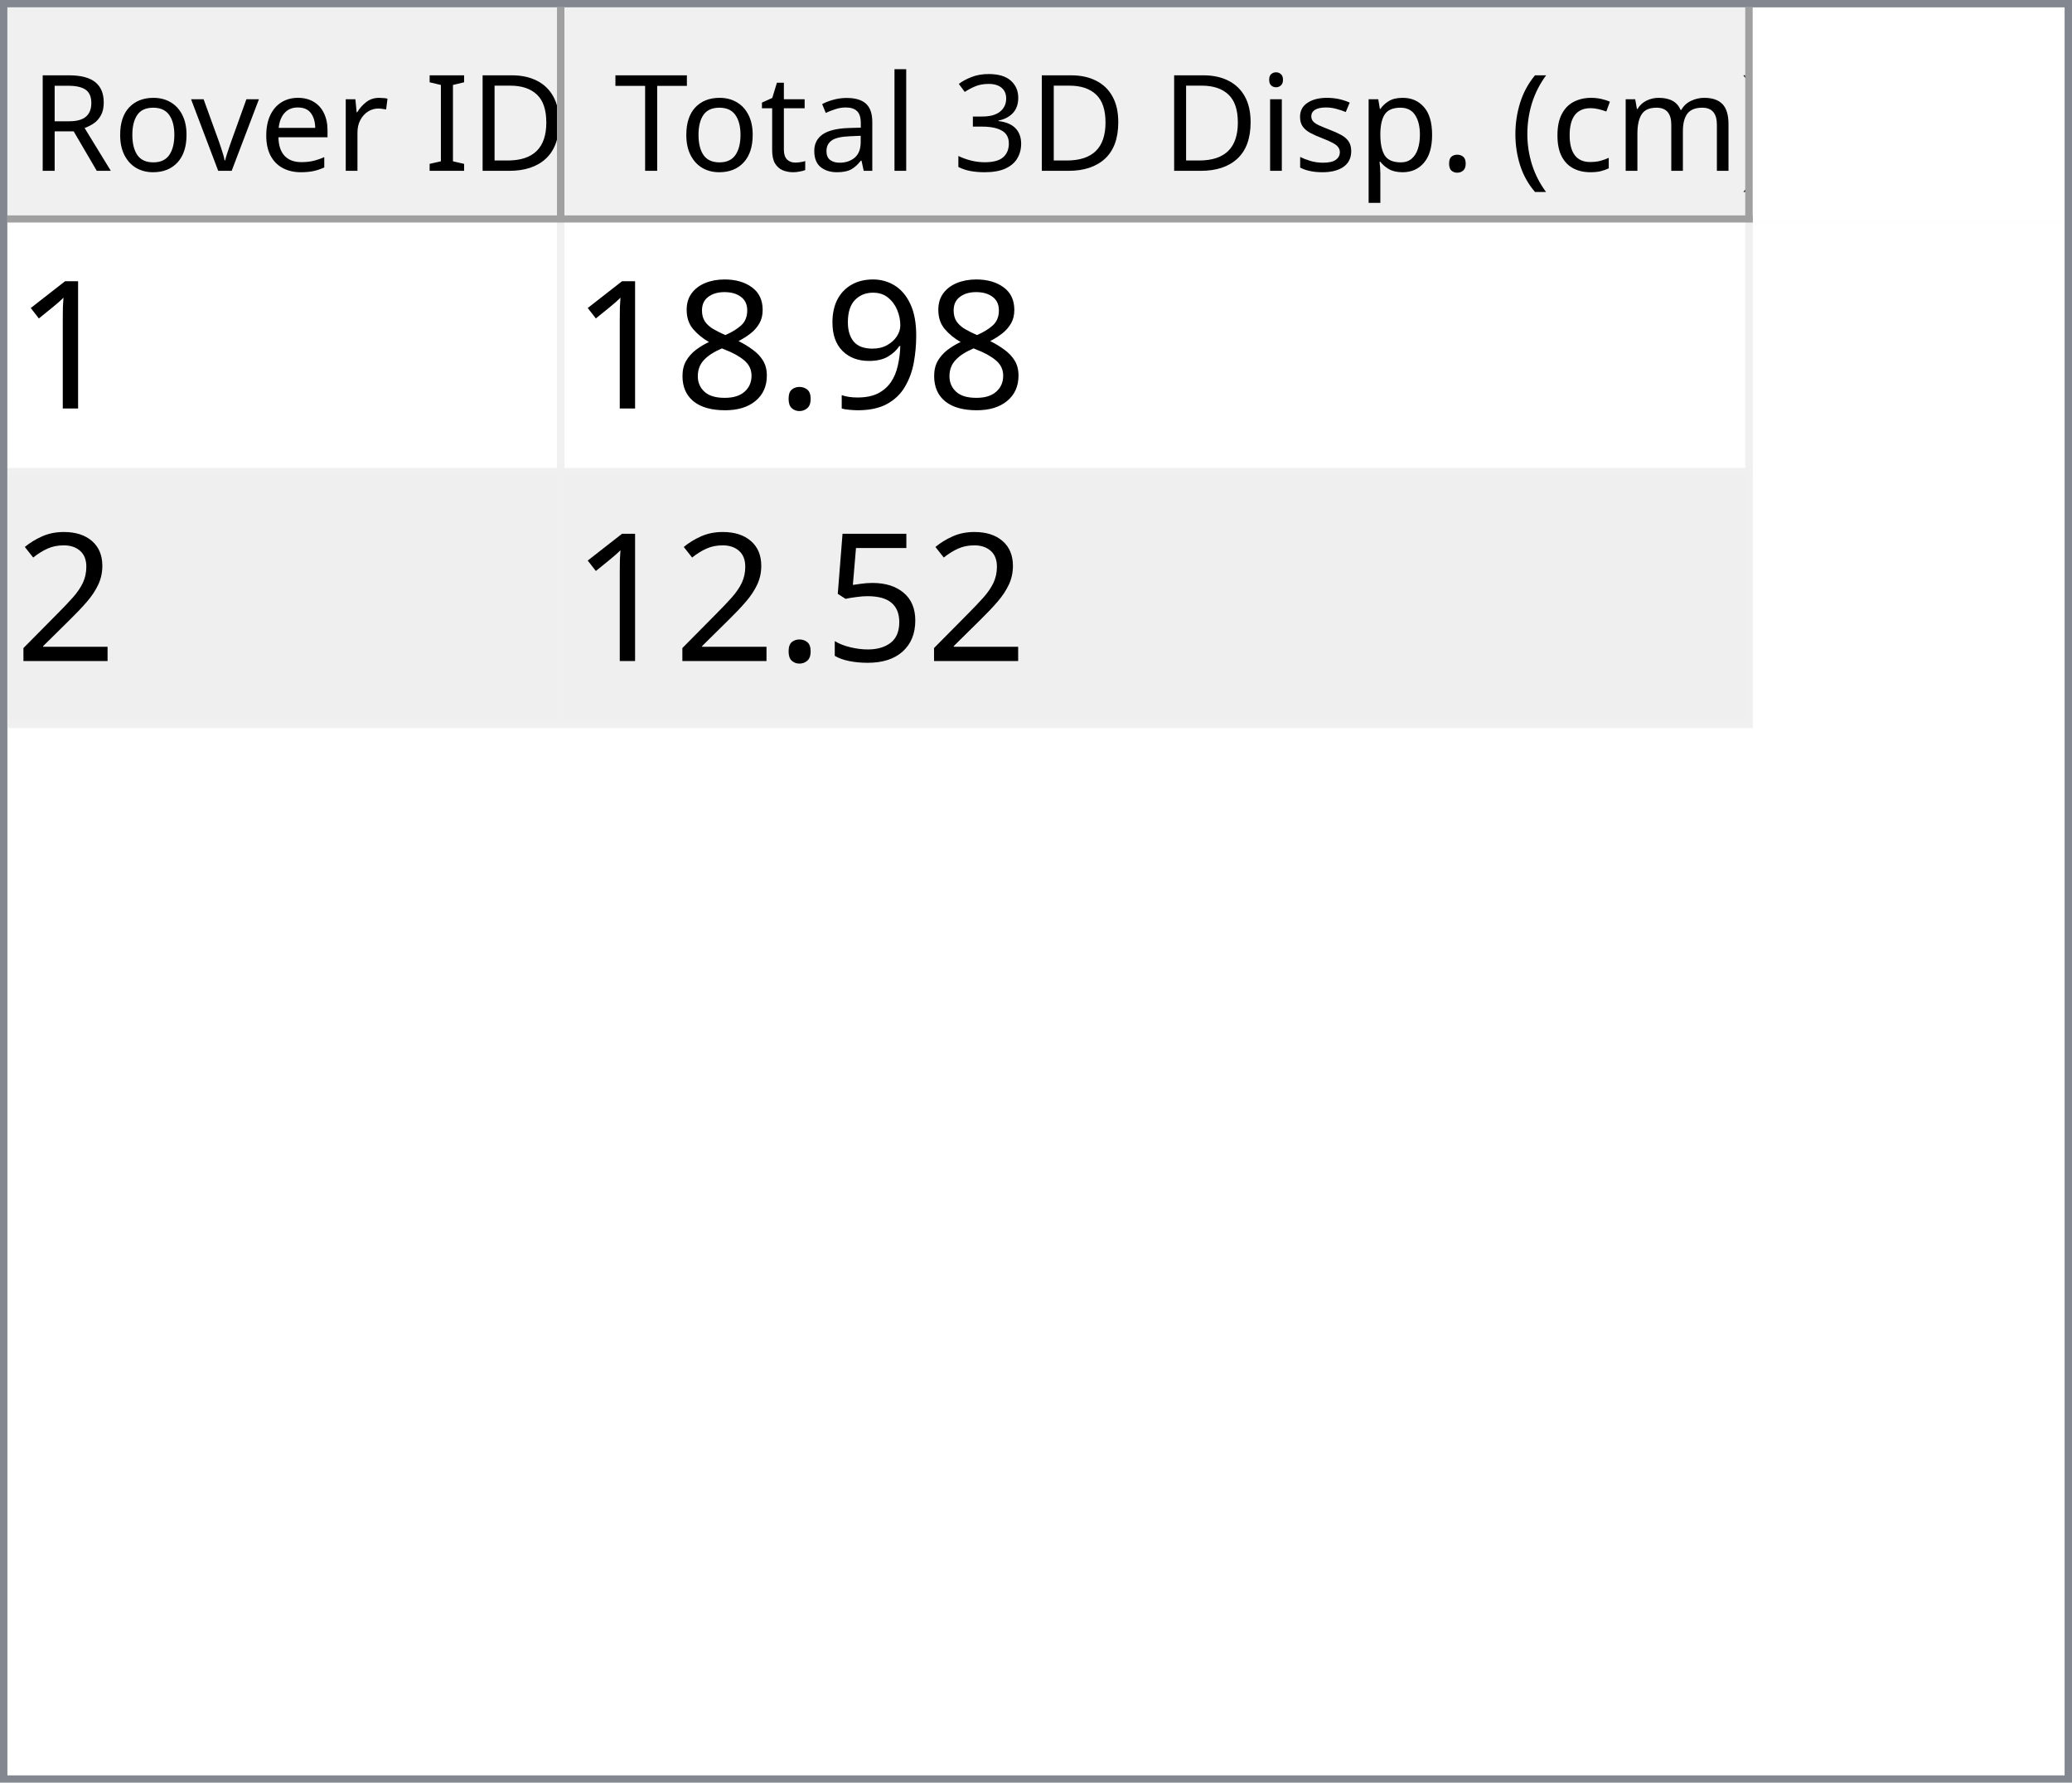
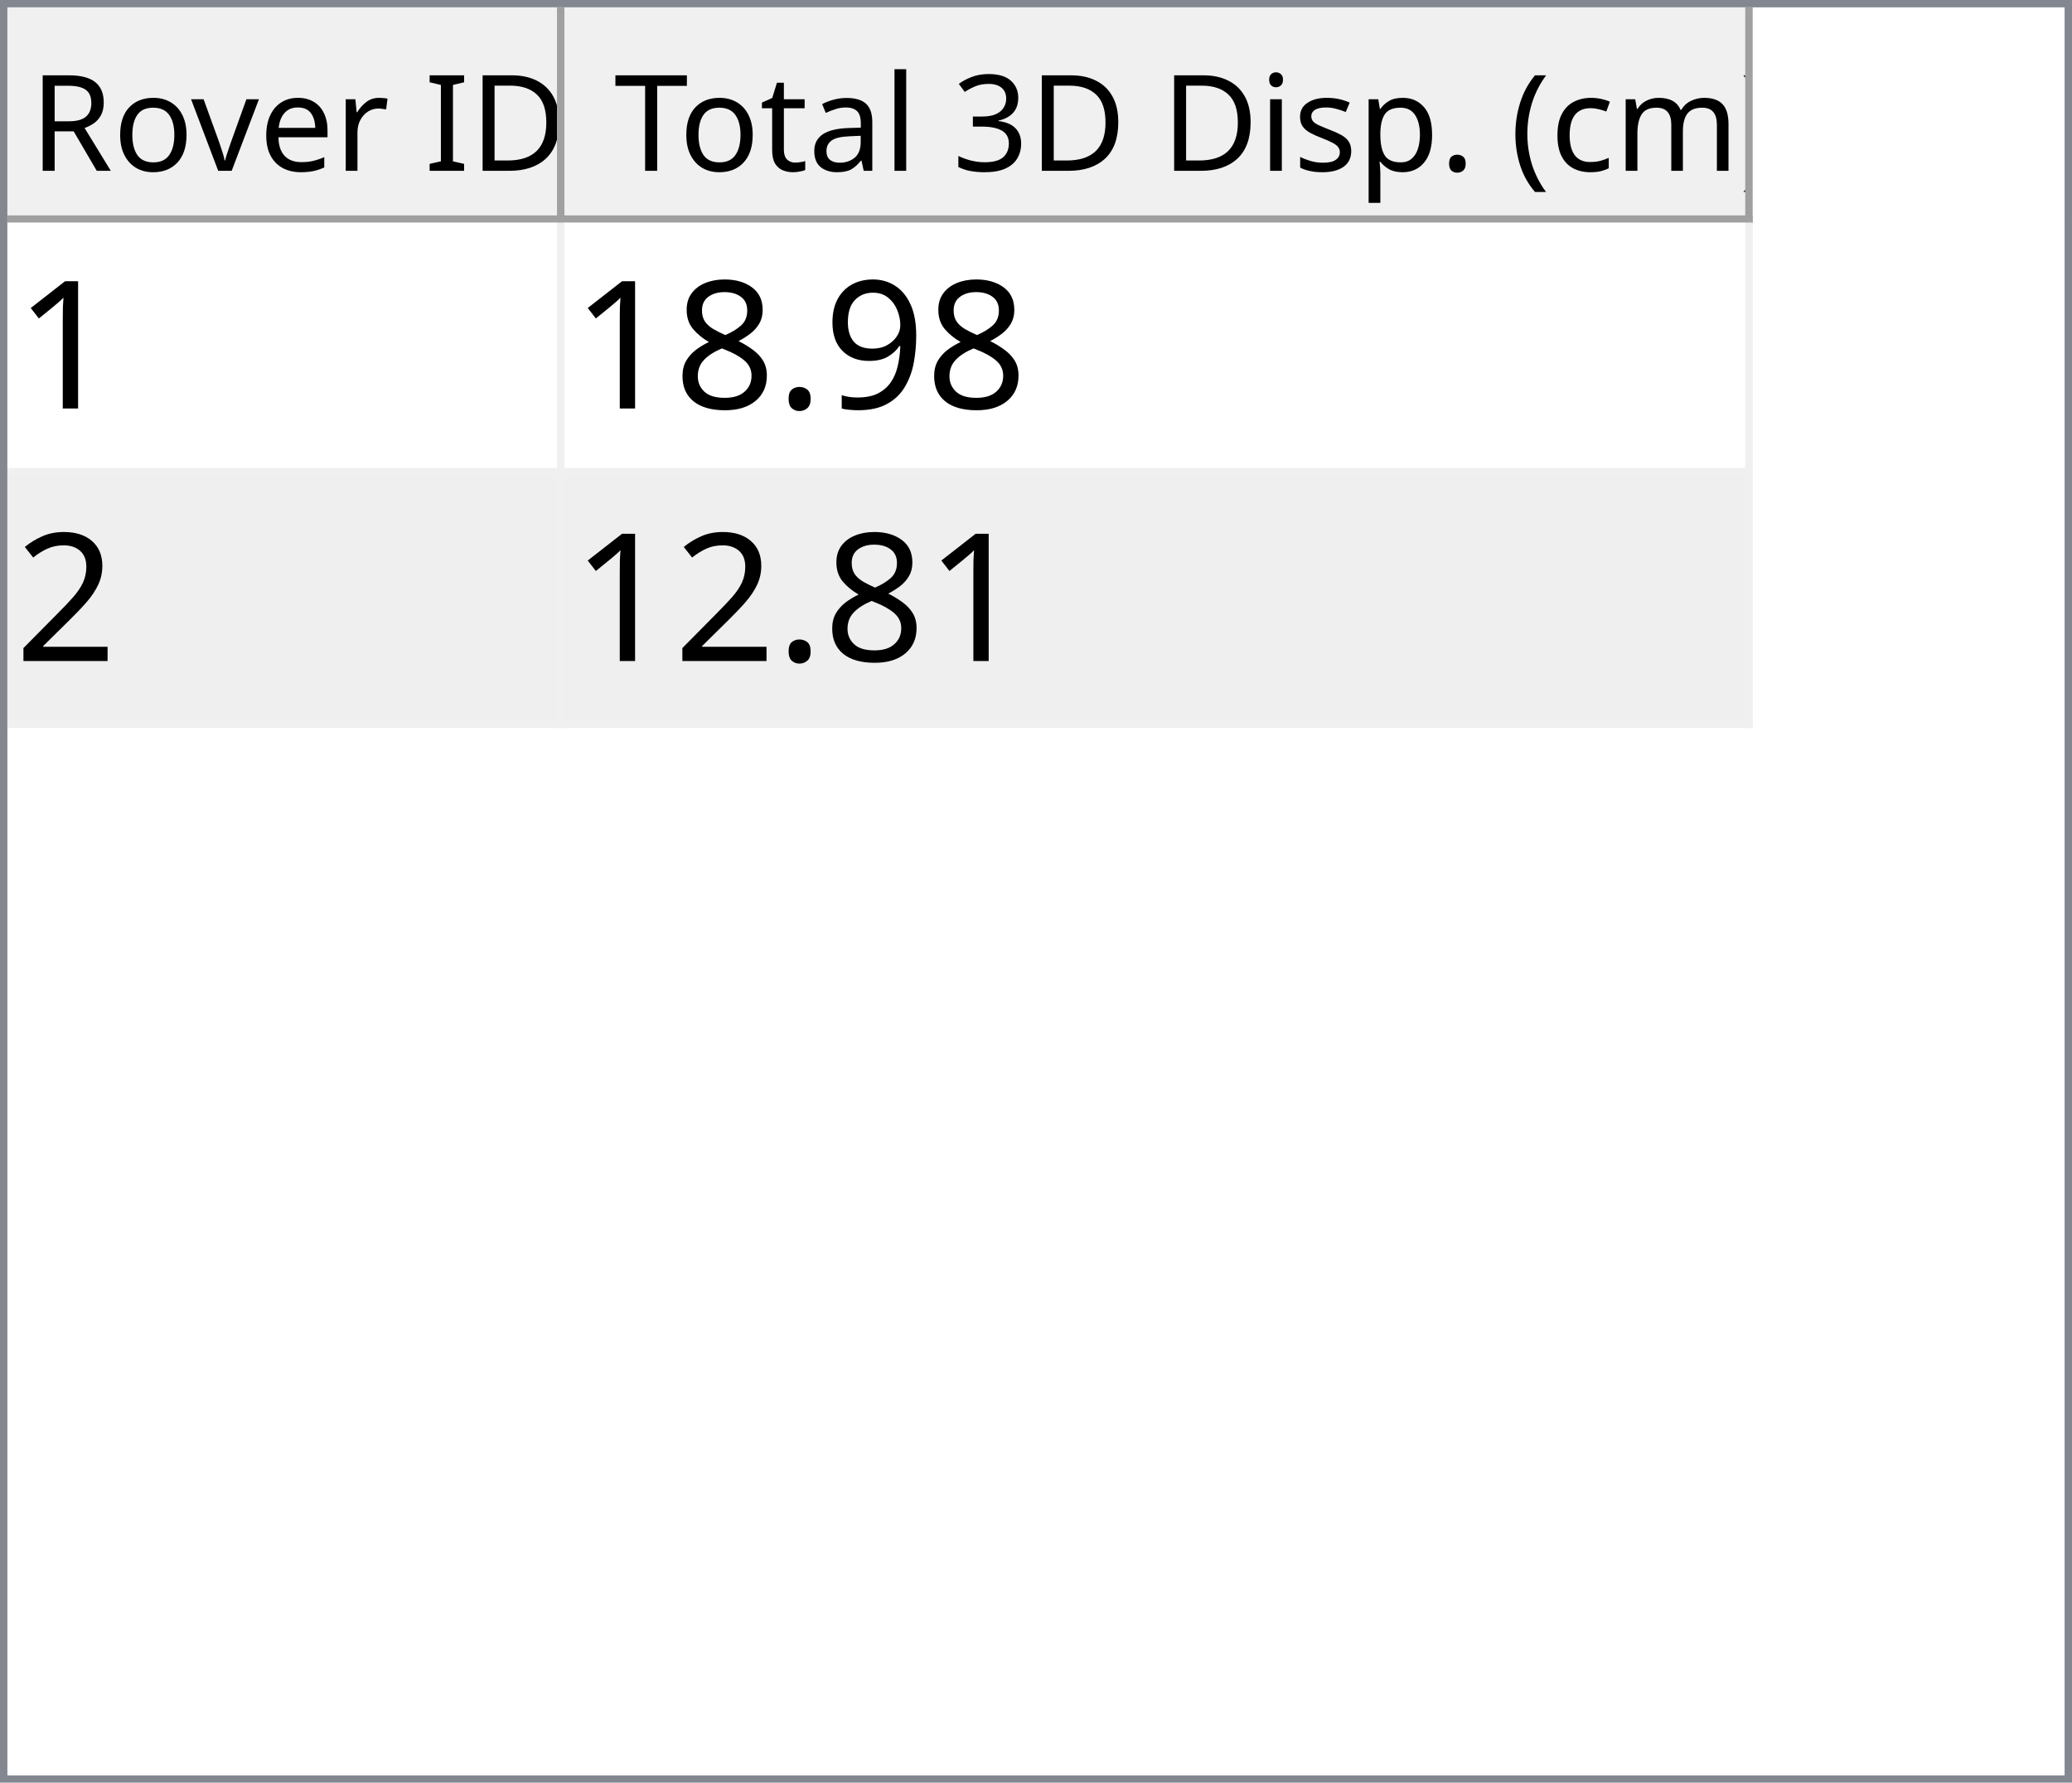
<svg xmlns="http://www.w3.org/2000/svg" style="fill-opacity:1; color-rendering:auto; color-interpolation:auto; text-rendering:auto; stroke:black; stroke-linecap:square; stroke-miterlimit:10; shape-rendering:auto; stroke-opacity:1; fill:black; stroke-dasharray:none; font-weight:normal; stroke-width:1; font-family:'Dialog'; font-style:normal; stroke-linejoin:miter; font-size:12px; stroke-dashoffset:0; image-rendering:auto;" width="279" height="240">
  <defs id="genericDefs" />
  <g>
    <defs id="defs1">
      <clipPath clipPathUnits="userSpaceOnUse" id="clipPath1">
        <path d="M0 0 L279 0 L279 240 L0 240 L0 0 Z" />
      </clipPath>
      <clipPath clipPathUnits="userSpaceOnUse" id="clipPath2">
        <path d="M0 0 L0 240 L279 240 L279 0 Z" />
      </clipPath>
      <clipPath clipPathUnits="userSpaceOnUse" id="clipPath3">
        <path d="M0 0 L0 29 L277 29 L277 0 Z" />
      </clipPath>
      <clipPath clipPathUnits="userSpaceOnUse" id="clipPath4">
        <path d="M0 0 L0 29 L75 29 L75 0 Z" />
      </clipPath>
      <clipPath clipPathUnits="userSpaceOnUse" id="clipPath5">
        <path d="M1 1 L1 28 L74 28 L74 1 Z" />
      </clipPath>
      <clipPath clipPathUnits="userSpaceOnUse" id="clipPath6">
        <path d="M0 0 L0 27 L73 27 L73 0 Z" />
      </clipPath>
      <clipPath clipPathUnits="userSpaceOnUse" id="clipPath7">
        <path d="M-0.5 -0.5 L-0.5 28.5 L74.5 28.5 L74.5 -0.5 Z" />
      </clipPath>
      <clipPath clipPathUnits="userSpaceOnUse" id="clipPath8">
        <path d="M0 0 L0 29 L160 29 L160 0 Z" />
      </clipPath>
      <clipPath clipPathUnits="userSpaceOnUse" id="clipPath9">
        <path d="M1 1 L1 28 L159 28 L159 1 Z" />
      </clipPath>
      <clipPath clipPathUnits="userSpaceOnUse" id="clipPath10">
        <path d="M0 0 L0 27 L158 27 L158 0 Z" />
      </clipPath>
      <clipPath clipPathUnits="userSpaceOnUse" id="clipPath11">
        <path d="M-0.5 -0.5 L-0.5 28.5 L159.5 28.5 L159.5 -0.5 Z" />
      </clipPath>
      <clipPath clipPathUnits="userSpaceOnUse" id="clipPath12">
        <path d="M0 0 L0 209 L277 209 L277 0 Z" />
      </clipPath>
      <clipPath clipPathUnits="userSpaceOnUse" id="clipPath13">
        <path d="M0 0 L0 68 L235 68 L235 0 Z" />
      </clipPath>
      <clipPath clipPathUnits="userSpaceOnUse" id="clipPath14">
        <path d="M-0.5 -0.5 L-0.5 67.5 L234.5 67.5 L234.5 -0.5 Z" />
      </clipPath>
      <clipPath clipPathUnits="userSpaceOnUse" id="clipPath15">
        <path d="M0 0 L0 33 L74 33 L74 0 Z" />
      </clipPath>
      <clipPath clipPathUnits="userSpaceOnUse" id="clipPath16">
        <path d="M0 0 L0 33 L159 33 L159 0 Z" />
      </clipPath>
      <font horiz-adv-x="64.551" id="font1">
        <font-face ascent="107.91" descent="25.098" units-per-em="100" style="font-style:normal; font-family:Segoe UI; font-weight:normal;" />
        <missing-glyph horiz-adv-x="64.551" d="M8.109 0 L8.109 68.266 L56.453 68.266 L56.453 0 L8.109 0 ZM15.328 7.234 L49.219 7.234 L49.219 61.031 L15.328 61.031 L15.328 7.234 Z" />
        <glyph unicode="D" horiz-adv-x="70.117" d="M9.188 0 L9.188 70.016 L28.516 70.016 Q65.531 70.016 65.531 35.891 Q65.531 19.672 55.25 9.836 Q44.969 0 27.734 0 L9.188 0 ZM17.391 62.594 L17.391 7.422 L27.828 7.422 Q41.609 7.422 49.273 14.797 Q56.938 22.172 56.938 35.688 Q56.938 62.594 28.328 62.594 L17.391 62.594 Z" />
        <glyph unicode="I" horiz-adv-x="26.611" d="M17.391 0 L9.188 0 L9.188 70.016 L17.391 70.016 L17.391 0 Z" />
        <glyph unicode=" " horiz-adv-x="27.393" d="" />
        <glyph unicode="r" horiz-adv-x="34.766" d="M34.188 41.891 Q32.078 43.5 28.125 43.5 Q23 43.5 19.555 38.672 Q16.109 33.844 16.109 25.484 L16.109 0 L8.109 0 L8.109 50 L16.109 50 L16.109 39.703 L16.312 39.703 Q18.016 44.969 21.531 47.922 Q25.047 50.875 29.391 50.875 Q32.516 50.875 34.188 50.203 L34.188 41.891 Z" />
        <glyph unicode="e" horiz-adv-x="52.295" d="M48.297 23 L12.984 23 Q13.188 14.656 17.484 10.109 Q21.781 5.562 29.297 5.562 Q37.75 5.562 44.828 11.141 L44.828 3.609 Q38.234 -1.172 27.391 -1.172 Q16.797 -1.172 10.742 5.641 Q4.688 12.453 4.688 24.812 Q4.688 36.469 11.305 43.82 Q17.922 51.172 27.734 51.172 Q37.547 51.172 42.922 44.828 Q48.297 38.484 48.297 27.203 L48.297 23 ZM40.094 29.781 Q40.047 36.719 36.75 40.578 Q33.453 44.438 27.594 44.438 Q21.922 44.438 17.969 40.383 Q14.016 36.328 13.094 29.781 L40.094 29.781 Z" />
        <glyph unicode="v" horiz-adv-x="47.9" d="M47.406 50 L27.484 0 L19.625 0 L0.688 50 L9.469 50 L22.172 13.672 Q23.578 9.672 23.922 6.688 L24.125 6.688 Q24.609 10.453 25.688 13.484 L38.969 50 L47.406 50 Z" />
        <glyph unicode="o" horiz-adv-x="58.594" d="M29 -1.172 Q17.922 -1.172 11.305 5.836 Q4.688 12.844 4.688 24.422 Q4.688 37.016 11.57 44.094 Q18.453 51.172 30.172 51.172 Q41.359 51.172 47.633 44.289 Q53.906 37.406 53.906 25.203 Q53.906 13.234 47.141 6.031 Q40.375 -1.172 29 -1.172 ZM29.594 44.438 Q21.875 44.438 17.383 39.188 Q12.891 33.938 12.891 24.703 Q12.891 15.828 17.43 10.695 Q21.969 5.562 29.594 5.562 Q37.359 5.562 41.531 10.594 Q45.703 15.625 45.703 24.906 Q45.703 34.281 41.531 39.359 Q37.359 44.438 29.594 44.438 Z" />
        <glyph unicode="R" horiz-adv-x="59.814" d="M59.375 0 L49.609 0 L37.891 19.625 Q36.281 22.359 34.766 24.289 Q33.25 26.219 31.664 27.438 Q30.078 28.656 28.25 29.219 Q26.422 29.781 24.125 29.781 L17.391 29.781 L17.391 0 L9.188 0 L9.188 70.016 L30.078 70.016 Q34.672 70.016 38.555 68.867 Q42.438 67.719 45.289 65.375 Q48.141 63.031 49.758 59.547 Q51.375 56.062 51.375 51.375 Q51.375 47.703 50.273 44.656 Q49.172 41.609 47.148 39.211 Q45.125 36.812 42.266 35.133 Q39.406 33.453 35.844 32.516 L35.844 32.328 Q37.594 31.547 38.891 30.547 Q40.188 29.547 41.359 28.18 Q42.531 26.812 43.68 25.078 Q44.828 23.344 46.234 21.047 L59.375 0 ZM17.391 62.594 L17.391 37.203 L28.516 37.203 Q31.594 37.203 34.203 38.133 Q36.812 39.062 38.719 40.797 Q40.625 42.531 41.703 45.047 Q42.781 47.562 42.781 50.688 Q42.781 56.297 39.141 59.445 Q35.5 62.594 28.609 62.594 L17.391 62.594 Z" />
        <glyph unicode=")" horiz-adv-x="30.176" d="M8.297 -15.922 L1.172 -15.922 Q16.406 2.344 16.406 26.812 Q16.406 51.469 1.078 70.016 L8.297 70.016 Q23.531 52.156 23.531 26.703 Q23.531 1.375 8.297 -15.922 Z" />
        <glyph unicode="m" horiz-adv-x="86.133" d="M79.109 0 L71.094 0 L71.094 28.719 Q71.094 37.016 68.531 40.727 Q65.969 44.438 59.906 44.438 Q54.781 44.438 51.195 39.75 Q47.609 35.062 47.609 28.516 L47.609 0 L39.594 0 L39.594 29.688 Q39.594 44.438 28.219 44.438 Q22.953 44.438 19.531 40.016 Q16.109 35.594 16.109 28.516 L16.109 0 L8.109 0 L8.109 50 L16.109 50 L16.109 42.094 L16.312 42.094 Q21.625 51.172 31.844 51.172 Q36.969 51.172 40.773 48.312 Q44.578 45.453 46 40.828 Q51.562 51.172 62.594 51.172 Q79.109 51.172 79.109 30.812 L79.109 0 Z" />
        <glyph unicode="c" horiz-adv-x="46.191" d="M42.188 2.297 Q36.422 -1.172 28.516 -1.172 Q17.828 -1.172 11.258 5.789 Q4.688 12.75 4.688 23.828 Q4.688 36.188 11.766 43.68 Q18.844 51.172 30.672 51.172 Q37.25 51.172 42.281 48.734 L42.281 40.531 Q36.719 44.438 30.375 44.438 Q22.703 44.438 17.797 38.945 Q12.891 33.453 12.891 24.516 Q12.891 15.719 17.508 10.641 Q22.125 5.562 29.891 5.562 Q36.422 5.562 42.188 9.906 L42.188 2.297 Z" />
        <glyph unicode="(" horiz-adv-x="30.176" d="M29.109 -15.922 L21.969 -15.922 Q6.844 1.375 6.844 26.703 Q6.844 52.156 21.969 70.016 L29.203 70.016 Q13.875 51.469 13.875 26.812 Q13.875 2.344 29.109 -15.922 Z" />
        <glyph unicode="." horiz-adv-x="21.68" d="M10.891 -1.078 Q8.641 -1.078 7.055 0.539 Q5.469 2.156 5.469 4.391 Q5.469 6.641 7.055 8.273 Q8.641 9.906 10.891 9.906 Q13.188 9.906 14.797 8.273 Q16.406 6.641 16.406 4.391 Q16.406 2.156 14.797 0.539 Q13.188 -1.078 10.891 -1.078 Z" />
        <glyph unicode="p" horiz-adv-x="58.789" d="M16.312 7.234 L16.109 7.234 L16.109 -23 L8.109 -23 L8.109 50 L16.109 50 L16.109 41.219 L16.312 41.219 Q22.219 51.172 33.594 51.172 Q43.266 51.172 48.688 44.461 Q54.109 37.75 54.109 26.469 Q54.109 13.922 48 6.375 Q41.891 -1.172 31.297 -1.172 Q21.578 -1.172 16.312 7.234 ZM16.109 27.391 L16.109 20.406 Q16.109 14.203 20.141 9.883 Q24.172 5.562 30.375 5.562 Q37.641 5.562 41.773 11.133 Q45.906 16.703 45.906 26.609 Q45.906 34.969 42.047 39.703 Q38.188 44.438 31.594 44.438 Q24.609 44.438 20.359 39.578 Q16.109 34.719 16.109 27.391 Z" />
        <glyph unicode="s" horiz-adv-x="42.432" d="M5.078 1.812 L5.078 10.406 Q11.625 5.562 19.484 5.562 Q30.031 5.562 30.031 12.594 Q30.031 14.594 29.125 15.992 Q28.219 17.391 26.68 18.461 Q25.141 19.531 23.07 20.383 Q21 21.234 18.609 22.172 Q15.281 23.484 12.766 24.828 Q10.25 26.172 8.57 27.859 Q6.891 29.547 6.031 31.695 Q5.172 33.844 5.172 36.719 Q5.172 40.234 6.789 42.945 Q8.406 45.656 11.086 47.484 Q13.766 49.312 17.211 50.242 Q20.656 51.172 24.312 51.172 Q30.812 51.172 35.938 48.922 L35.938 40.828 Q30.422 44.438 23.25 44.438 Q21 44.438 19.195 43.922 Q17.391 43.406 16.094 42.477 Q14.797 41.547 14.086 40.258 Q13.375 38.969 13.375 37.406 Q13.375 35.453 14.086 34.133 Q14.797 32.812 16.164 31.789 Q17.531 30.766 19.484 29.938 Q21.438 29.109 23.922 28.125 Q27.25 26.859 29.883 25.516 Q32.516 24.172 34.375 22.484 Q36.234 20.797 37.234 18.602 Q38.234 16.406 38.234 13.375 Q38.234 9.672 36.602 6.938 Q34.969 4.203 32.234 2.398 Q29.5 0.594 25.93 -0.289 Q22.359 -1.172 18.453 -1.172 Q10.75 -1.172 5.078 1.812 Z" />
        <glyph unicode="i" horiz-adv-x="24.219" d="M12.203 62.703 Q10.062 62.703 8.547 64.164 Q7.031 65.625 7.031 67.875 Q7.031 70.125 8.547 71.609 Q10.062 73.094 12.203 73.094 Q14.406 73.094 15.945 71.609 Q17.484 70.125 17.484 67.875 Q17.484 65.719 15.945 64.211 Q14.406 62.703 12.203 62.703 ZM16.109 0 L8.109 0 L8.109 50 L16.109 50 L16.109 0 Z" />
        <glyph unicode="3" horiz-adv-x="53.906" d="M46.531 19.828 Q46.531 15.094 44.75 11.211 Q42.969 7.328 39.719 4.57 Q36.469 1.812 31.93 0.297 Q27.391 -1.219 21.922 -1.219 Q11.922 -1.219 6 2.594 L6 11.188 Q13.094 5.609 22.219 5.609 Q25.875 5.609 28.828 6.539 Q31.781 7.469 33.906 9.227 Q36.031 10.984 37.18 13.477 Q38.328 15.969 38.328 19.094 Q38.328 32.812 18.797 32.812 L12.984 32.812 L12.984 39.594 L18.5 39.594 Q35.797 39.594 35.797 52.484 Q35.797 64.406 22.609 64.406 Q15.188 64.406 8.688 59.422 L8.688 67.188 Q15.375 71.188 24.609 71.188 Q29 71.188 32.57 69.969 Q36.141 68.75 38.68 66.555 Q41.219 64.359 42.609 61.281 Q44 58.203 44 54.5 Q44 40.672 30.031 36.719 L30.031 36.531 Q33.594 36.141 36.625 34.797 Q39.656 33.453 41.852 31.305 Q44.047 29.156 45.289 26.25 Q46.531 23.344 46.531 19.828 Z" />
        <glyph unicode="l" horiz-adv-x="24.219" d="M16.109 0 L8.109 0 L8.109 74.031 L16.109 74.031 L16.109 0 Z" />
        <glyph unicode="a" horiz-adv-x="50.879" d="M43.891 0 L35.891 0 L35.891 7.812 L35.688 7.812 Q30.469 -1.172 20.312 -1.172 Q12.844 -1.172 8.617 2.781 Q4.391 6.734 4.391 13.281 Q4.391 27.297 20.906 29.594 L35.891 31.688 Q35.891 44.438 25.594 44.438 Q16.547 44.438 9.281 38.281 L9.281 46.484 Q16.656 51.172 26.266 51.172 Q43.891 51.172 43.891 32.516 L43.891 0 ZM35.891 25.297 L23.828 23.641 Q18.266 22.859 15.43 20.875 Q12.594 18.891 12.594 13.875 Q12.594 10.203 15.211 7.883 Q17.828 5.562 22.172 5.562 Q28.125 5.562 32.008 9.742 Q35.891 13.922 35.891 20.312 L35.891 25.297 Z" />
        <glyph unicode="t" horiz-adv-x="33.887" d="M31.297 0.484 Q28.469 -1.078 23.828 -1.078 Q10.688 -1.078 10.688 13.578 L10.688 43.172 L2.094 43.172 L2.094 50 L10.688 50 L10.688 62.203 L18.703 64.797 L18.703 50 L31.297 50 L31.297 43.172 L18.703 43.172 L18.703 14.984 Q18.703 9.969 20.414 7.82 Q22.125 5.672 26.078 5.672 Q29.109 5.672 31.297 7.328 L31.297 0.484 Z" />
        <glyph unicode="T" horiz-adv-x="52.393" d="M50.594 62.594 L30.375 62.594 L30.375 0 L22.172 0 L22.172 62.594 L2 62.594 L2 70.016 L50.594 70.016 L50.594 62.594 Z" />
      </font>
      <font horiz-adv-x="75.0" id="font2">
        <font-face ascent="100.537" descent="21.973" units-per-em="100" style="font-style:normal; font-family:sans-serif; font-weight:normal;" />
        <missing-glyph horiz-adv-x="75.0" d="M12.5 0 L12.5 62.5 L62.5 62.5 L62.5 0 L12.5 0 ZM14.062 1.562 L60.938 1.562 L60.938 60.938 L14.062 60.938 L14.062 1.562 Z" />
        <glyph unicode="1" horiz-adv-x="55.615" d="M37.25 0 L28.469 0 L28.469 56 Q25.297 52.984 20.141 49.953 Q14.984 46.922 10.891 45.406 L10.891 53.906 Q18.266 57.375 23.781 62.305 Q29.297 67.234 31.594 71.875 L37.25 71.875 L37.25 0 Z" />
        <glyph unicode="9" horiz-adv-x="55.615" d="M5.469 16.547 L13.922 17.328 Q14.984 11.375 18.016 8.688 Q21.047 6 25.781 6 Q29.828 6 32.883 7.859 Q35.938 9.719 37.891 12.82 Q39.844 15.922 41.164 21.195 Q42.484 26.469 42.484 31.938 Q42.484 32.516 42.438 33.688 Q39.797 29.5 35.234 26.883 Q30.672 24.266 25.344 24.266 Q16.453 24.266 10.305 30.711 Q4.156 37.156 4.156 47.703 Q4.156 58.594 10.578 65.234 Q17 71.875 26.656 71.875 Q33.641 71.875 39.43 68.117 Q45.219 64.359 48.219 57.398 Q51.219 50.438 51.219 37.25 Q51.219 23.531 48.242 15.406 Q45.266 7.281 39.383 3.031 Q33.5 -1.219 25.594 -1.219 Q17.188 -1.219 11.867 3.445 Q6.547 8.109 5.469 16.547 ZM41.453 48.141 Q41.453 55.719 37.43 60.156 Q33.406 64.594 27.734 64.594 Q21.875 64.594 17.531 59.812 Q13.188 55.031 13.188 47.406 Q13.188 40.578 17.312 36.305 Q21.438 32.031 27.484 32.031 Q33.594 32.031 37.523 36.305 Q41.453 40.578 41.453 48.141 Z" />
        <glyph unicode="." horiz-adv-x="27.783" d="M9.078 0 L9.078 10.016 L19.094 10.016 L19.094 0 L9.078 0 Z" />
        <glyph unicode="8" horiz-adv-x="55.615" d="M17.672 38.812 Q12.203 40.828 9.57 44.539 Q6.938 48.25 6.938 53.422 Q6.938 61.234 12.555 66.555 Q18.172 71.875 27.484 71.875 Q36.859 71.875 42.578 66.43 Q48.297 60.984 48.297 53.172 Q48.297 48.188 45.68 44.508 Q43.062 40.828 37.75 38.812 Q44.344 36.672 47.781 31.883 Q51.219 27.094 51.219 20.453 Q51.219 11.281 44.727 5.031 Q38.234 -1.219 27.641 -1.219 Q17.047 -1.219 10.547 5.055 Q4.047 11.328 4.047 20.703 Q4.047 27.688 7.594 32.398 Q11.141 37.109 17.672 38.812 ZM15.922 53.719 Q15.922 48.641 19.195 45.414 Q22.469 42.188 27.688 42.188 Q32.766 42.188 36.016 45.383 Q39.266 48.578 39.266 53.219 Q39.266 58.062 35.914 61.359 Q32.562 64.656 27.594 64.656 Q22.562 64.656 19.242 61.43 Q15.922 58.203 15.922 53.719 ZM13.094 20.656 Q13.094 16.891 14.875 13.375 Q16.656 9.859 20.172 7.93 Q23.688 6 27.734 6 Q34.031 6 38.133 10.055 Q42.234 14.109 42.234 20.359 Q42.234 26.703 38.016 30.859 Q33.797 35.016 27.438 35.016 Q21.234 35.016 17.164 30.914 Q13.094 26.812 13.094 20.656 Z" />
        <glyph unicode="2" horiz-adv-x="55.615" d="M50.344 8.453 L50.344 0 L3.031 0 Q2.938 3.172 4.047 6.109 Q5.859 10.938 9.836 15.625 Q13.812 20.312 21.344 26.469 Q33.016 36.031 37.117 41.625 Q41.219 47.219 41.219 52.203 Q41.219 57.422 37.477 61.008 Q33.734 64.594 27.734 64.594 Q21.391 64.594 17.578 60.789 Q13.766 56.984 13.719 50.25 L4.688 51.172 Q5.609 61.281 11.664 66.578 Q17.719 71.875 27.938 71.875 Q38.234 71.875 44.242 66.164 Q50.25 60.453 50.25 52 Q50.25 47.703 48.492 43.555 Q46.734 39.406 42.656 34.812 Q38.578 30.219 29.109 22.219 Q21.188 15.578 18.945 13.211 Q16.703 10.844 15.234 8.453 L50.344 8.453 Z" />
-         <glyph unicode="5" horiz-adv-x="55.615" d="M4.156 18.75 L13.375 19.531 Q14.406 12.797 18.141 9.398 Q21.875 6 27.156 6 Q33.5 6 37.891 10.789 Q42.281 15.578 42.281 23.484 Q42.281 31 38.062 35.352 Q33.844 39.703 27 39.703 Q22.75 39.703 19.336 37.773 Q15.922 35.844 13.969 32.766 L5.719 33.844 L12.641 70.609 L48.25 70.609 L48.25 62.203 L19.672 62.203 L15.828 42.969 Q22.266 47.469 29.344 47.469 Q38.719 47.469 45.164 40.969 Q51.609 34.469 51.609 24.266 Q51.609 14.547 45.953 7.469 Q39.062 -1.219 27.156 -1.219 Q17.391 -1.219 11.211 4.25 Q5.031 9.719 4.156 18.75 Z" />
      </font>
    </defs>
    <g style="fill:white; stroke:white;">
      <rect x="0" y="0" width="279" style="clip-path:url(#clipPath1); stroke:none;" height="240" />
    </g>
    <g style="fill:white; text-rendering:optimizeSpeed; color-rendering:optimizeSpeed; image-rendering:optimizeSpeed; shape-rendering:crispEdges; stroke:white; color-interpolation:sRGB;">
      <rect x="0" width="279" height="240" y="0" style="stroke:none;" />
      <path style="stroke:none;" d="M0 240 L279 240 L279 0 L0 0 Z" />
    </g>
    <g style="fill:rgb(240,240,240); font-size:18px; font-family:'Segoe UI'; stroke:rgb(240,240,240);">
      <rect x="0" y="0" width="279" style="clip-path:url(#clipPath2); stroke:none;" height="240" />
    </g>
    <g style="fill:rgb(130,135,144); font-size:18px; font-family:'Segoe UI'; stroke:rgb(130,135,144);">
      <path d="M0 0 L279 0 L279 240 L0 240 L0 0 ZM1 1 L278 1 L278 239 L1 239 L1 1 Z" style="fill-rule:evenodd; clip-path:url(#clipPath2); stroke:none;" />
    </g>
    <g style="fill:white; font-size:18px; font-family:'Segoe UI'; stroke:white;" transform="translate(1,1)">
      <rect x="0" y="0" width="277" style="clip-path:url(#clipPath3); stroke:none;" height="29" />
    </g>
    <g style="fill:rgb(240,240,240); font-size:18px; font-family:'Segoe UI'; stroke:rgb(240,240,240);" transform="translate(1,1)">
      <rect x="0" y="0" width="75" style="clip-path:url(#clipPath4); stroke:none;" height="29" />
    </g>
    <g style="font-family:'Segoe UI'; font-size:18px;" transform="translate(2,2)">
      <text x="2" xml:space="preserve" y="21" style="clip-path:url(#clipPath6); stroke:none;">Rover ID</text>
    </g>
    <g transform="translate(1.5,1.5)" style="fill:rgb(160,160,160); font-size:18px; font-family:'Segoe UI'; stroke:rgb(160,160,160); stroke-linejoin:bevel;">
      <line x1="74" x2="74" y1="0" style="fill:none; clip-path:url(#clipPath7);" y2="28" />
    </g>
    <g transform="matrix(1,0,0,1,1,1) translate(0.5,0.5)" style="fill:rgb(160,160,160); font-size:18px; font-family:'Segoe UI'; stroke:rgb(160,160,160); stroke-linejoin:bevel;">
      <line x1="0" x2="74" y1="28" style="fill:none; clip-path:url(#clipPath7);" y2="28" />
    </g>
    <g style="fill:rgb(240,240,240); font-size:18px; font-family:'Segoe UI'; stroke:rgb(240,240,240);" transform="translate(76,1)">
      <rect x="0" y="0" width="160" style="clip-path:url(#clipPath8); stroke:none;" height="29" />
    </g>
    <g style="font-family:'Segoe UI'; font-size:18px;" transform="translate(77,2)">
      <text x="1" xml:space="preserve" y="21" style="clip-path:url(#clipPath10); stroke:none;"> Total 3D Disp. (cm)</text>
    </g>
    <g transform="translate(76.5,1.5)" style="fill:rgb(160,160,160); font-size:18px; font-family:'Segoe UI'; stroke:rgb(160,160,160); stroke-linejoin:bevel;">
      <line x1="159" x2="159" y1="0" style="fill:none; clip-path:url(#clipPath11);" y2="28" />
    </g>
    <g transform="matrix(1,0,0,1,76,1) translate(0.5,0.5)" style="fill:rgb(160,160,160); font-size:18px; font-family:'Segoe UI'; stroke:rgb(160,160,160); stroke-linejoin:bevel;">
      <line x1="0" x2="159" y1="28" style="fill:none; clip-path:url(#clipPath11);" y2="28" />
    </g>
    <g style="fill:white; font-size:18px; font-family:'Segoe UI'; stroke:white;" transform="translate(1,30)">
      <rect x="0" y="0" width="277" style="clip-path:url(#clipPath12); stroke:none;" height="209" />
    </g>
    <g style="fill:rgb(240,240,240); font-size:24px; font-family:sans-serif; stroke:rgb(240,240,240);" transform="translate(1,30)">
      <rect x="0" y="0" width="235" style="clip-path:url(#clipPath13); stroke:none;" height="68" />
      <line transform="translate(0.5,0.5)" x1="0" x2="234" y1="33" style="clip-path:url(#clipPath14); fill:none; stroke-linejoin:bevel;" y2="33" />
    </g>
    <g transform="matrix(1,0,0,1,1,30) translate(0.5,0.5)" style="fill:rgb(240,240,240); font-size:24px; font-family:sans-serif; stroke:rgb(240,240,240); stroke-linejoin:bevel;">
      <line x1="0" x2="234" y1="67" style="fill:none; clip-path:url(#clipPath14);" y2="67" />
    </g>
    <g transform="matrix(1,0,0,1,1,30) translate(0.5,0.5)" style="fill:rgb(240,240,240); font-size:24px; font-family:sans-serif; stroke:rgb(240,240,240); stroke-linejoin:bevel;">
      <line x1="74" x2="74" y1="0" style="fill:none; clip-path:url(#clipPath14);" y2="67" />
    </g>
    <g transform="matrix(1,0,0,1,1,30) translate(0.5,0.5)" style="fill:rgb(240,240,240); font-size:24px; font-family:sans-serif; stroke:rgb(240,240,240); stroke-linejoin:bevel;">
      <line x1="234" x2="234" y1="0" style="fill:none; clip-path:url(#clipPath14);" y2="67" />
    </g>
    <g style="fill:white; font-size:24px; font-family:sans-serif; stroke:white;" transform="matrix(1,0,0,1,1,30)">
      <rect x="0" y="0" width="74" style="clip-path:url(#clipPath15); stroke:none;" height="33" />
      <text x="1" y="25" style="fill:black; clip-path:url(#clipPath15); stroke:none;" xml:space="preserve">1</text>
    </g>
    <g style="fill:white; font-size:24px; font-family:sans-serif; stroke:white;" transform="matrix(1,0,0,1,1,30) translate(75,0)">
      <rect x="0" y="0" width="159" style="clip-path:url(#clipPath16); stroke:none;" height="33" />
      <text x="1" y="25" style="fill:black; clip-path:url(#clipPath16); stroke:none;" xml:space="preserve">18.98</text>
    </g>
    <g style="fill:rgb(239,239,239); font-size:24px; font-family:sans-serif; stroke:rgb(239,239,239);" transform="matrix(1,0,0,1,1,30) translate(0,34)">
      <rect x="0" y="0" width="74" style="clip-path:url(#clipPath15); stroke:none;" height="33" />
      <text x="1" y="25" style="fill:black; clip-path:url(#clipPath15); stroke:none;" xml:space="preserve">2</text>
    </g>
    <g style="fill:rgb(239,239,239); font-size:24px; font-family:sans-serif; stroke:rgb(239,239,239);" transform="matrix(1,0,0,1,1,30) translate(75,34)">
      <rect x="0" y="0" width="159" style="clip-path:url(#clipPath16); stroke:none;" height="33" />
-       <text x="1" y="25" style="fill:black; clip-path:url(#clipPath16); stroke:none;" xml:space="preserve">12.52</text>
+       <text x="1" y="25" style="fill:black; clip-path:url(#clipPath16); stroke:none;" xml:space="preserve">12.81</text>
    </g>
  </g>
</svg>
